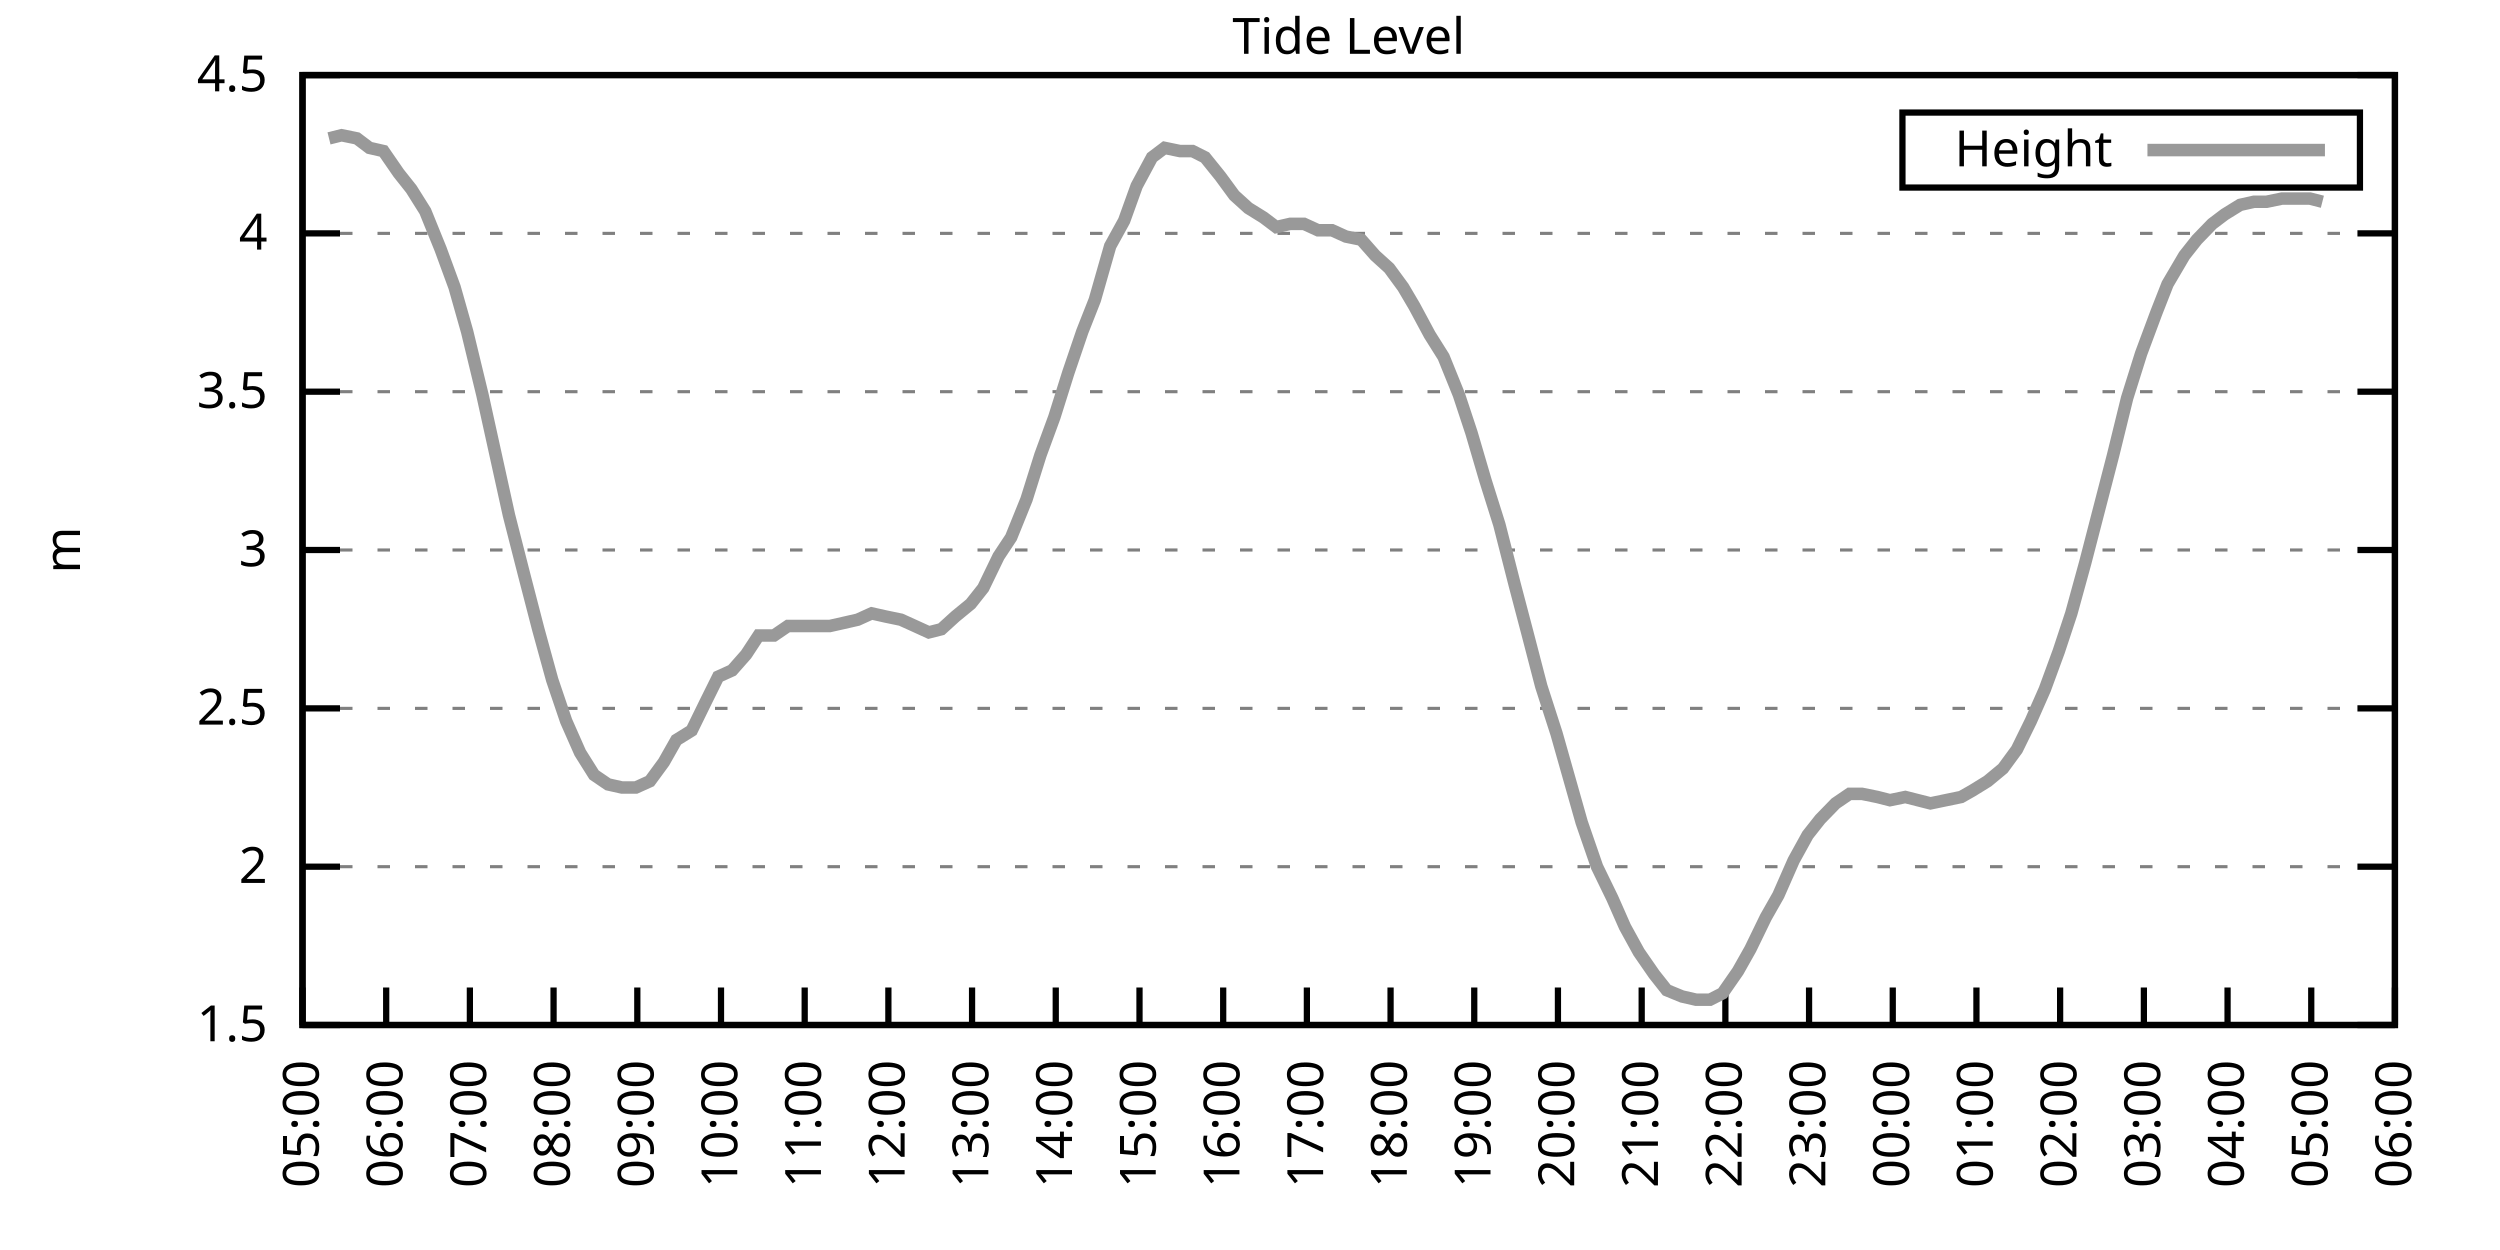
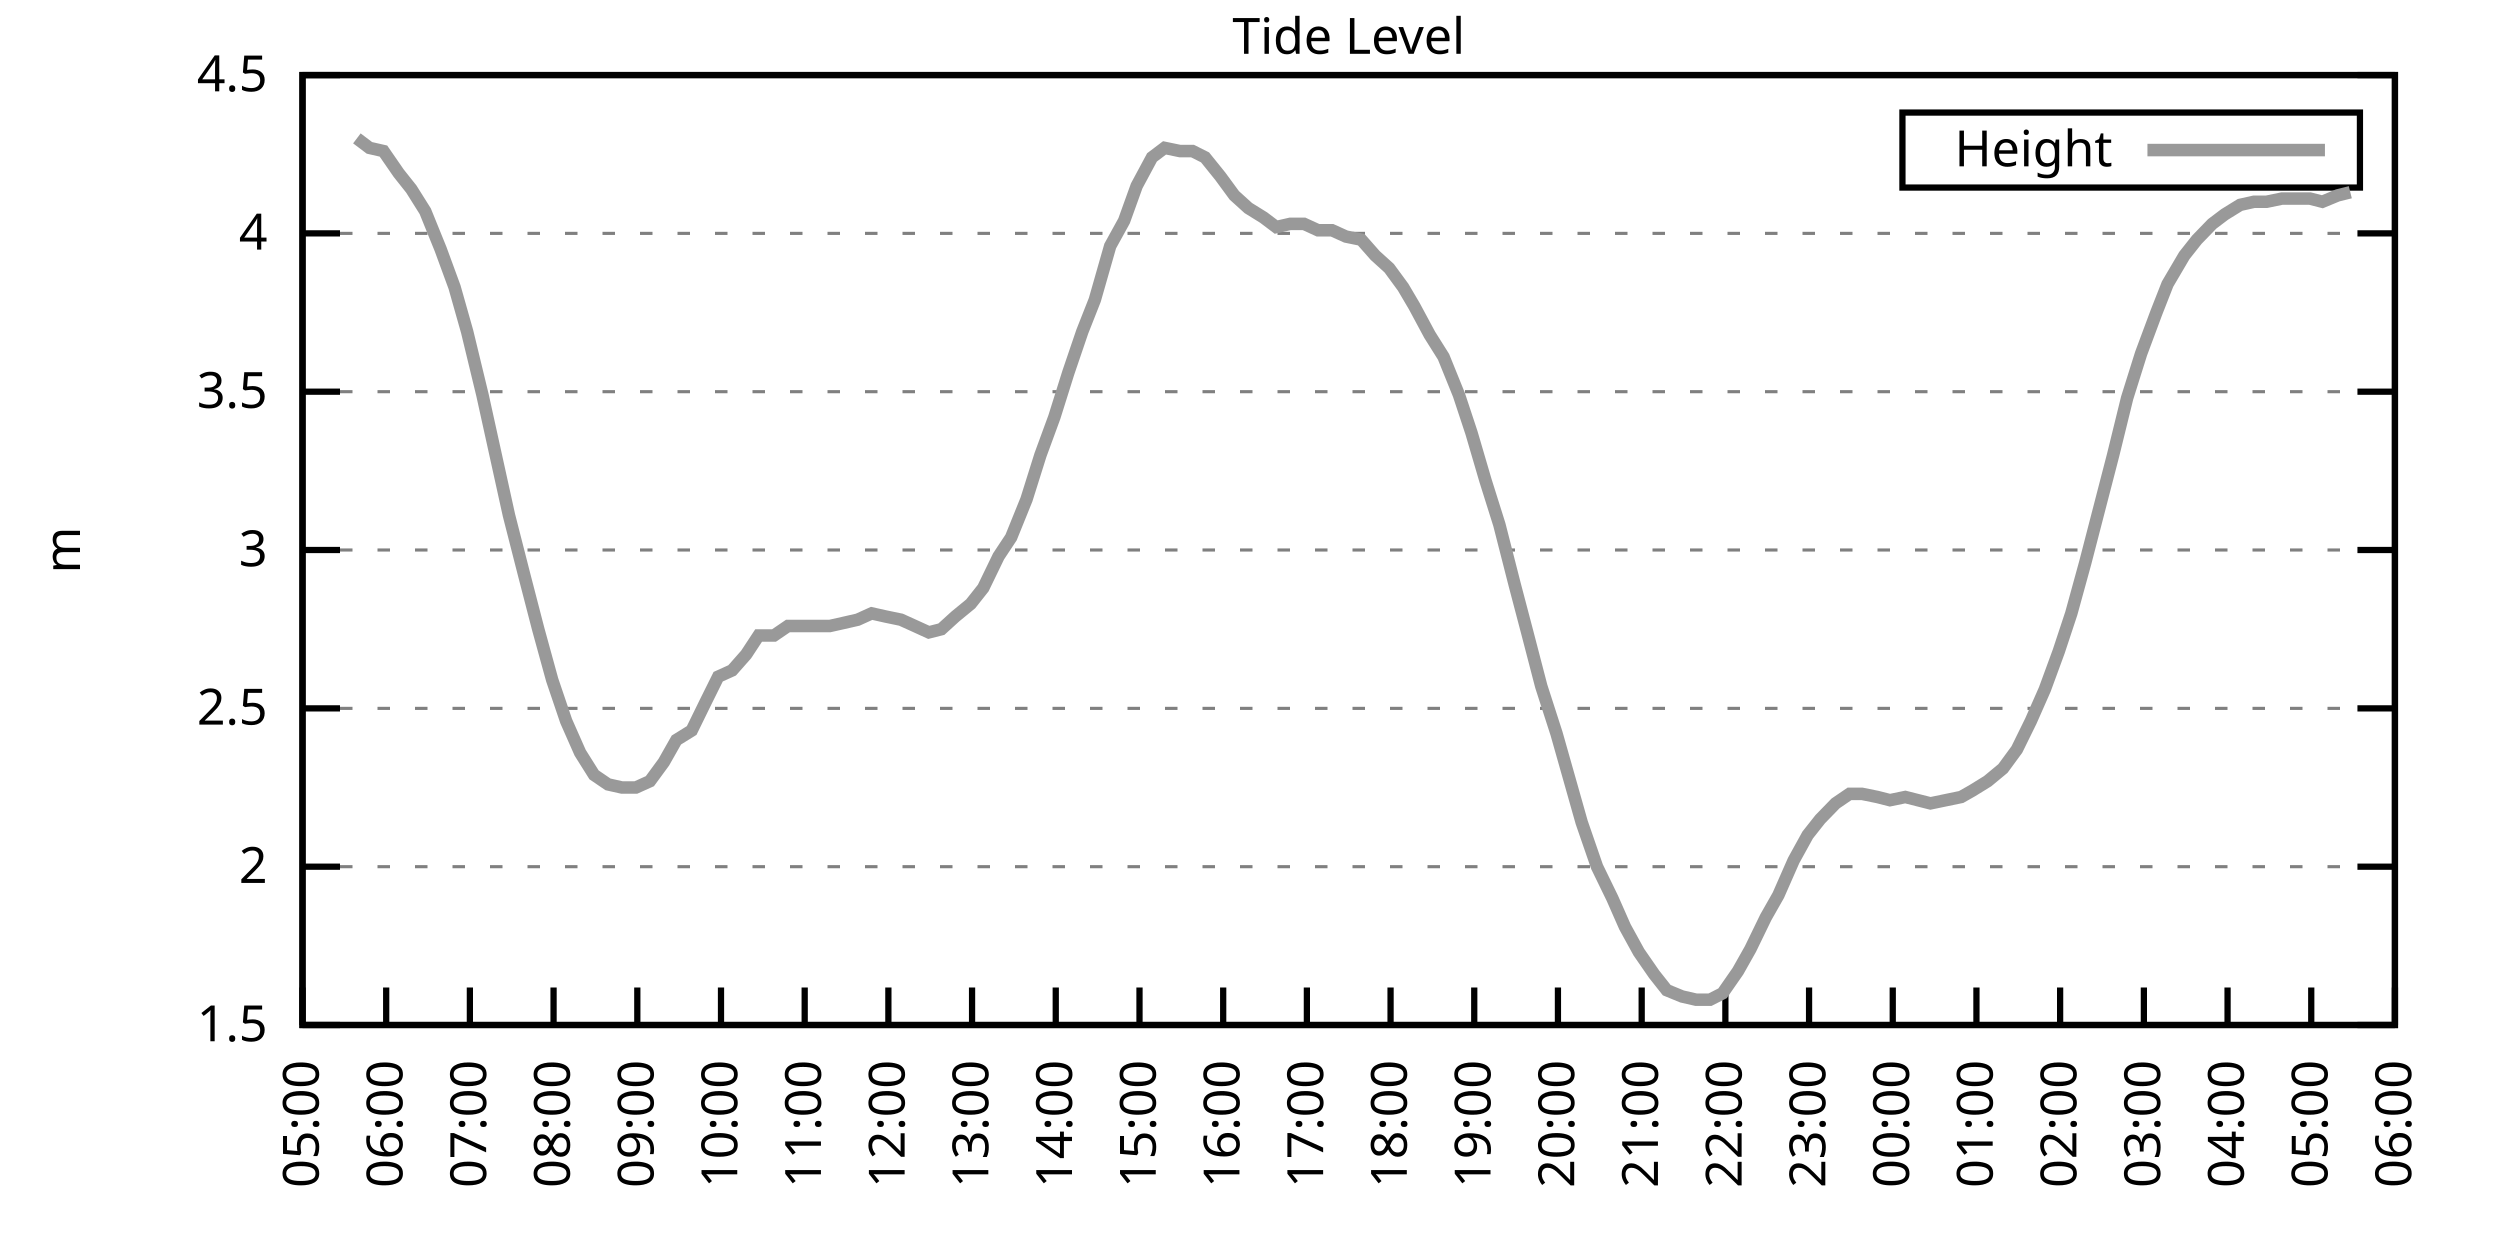
<svg xmlns="http://www.w3.org/2000/svg" xmlns:xlink="http://www.w3.org/1999/xlink" width="400" height="200" viewBox="0 0 400 200">
  <g id="gnuplot_canvas">
    <rect x="0" y="0" width="400" height="200" fill="none" />
    <defs>
      <circle id="gpDot" r="0.5" stroke-width="0.5" stroke="currentColor" />
      <path id="gpPt0" stroke-width="0.333" stroke="currentColor" d="M-1,0 h2 M0,-1 v2" />
      <path id="gpPt1" stroke-width="0.333" stroke="currentColor" d="M-1,-1 L1,1 M1,-1 L-1,1" />
      <path id="gpPt2" stroke-width="0.333" stroke="currentColor" d="M-1,0 L1,0 M0,-1 L0,1 M-1,-1 L1,1 M-1,1 L1,-1" />
      <rect id="gpPt3" stroke-width="0.333" stroke="currentColor" x="-1" y="-1" width="2" height="2" />
      <rect id="gpPt4" stroke-width="0.333" stroke="currentColor" fill="currentColor" x="-1" y="-1" width="2" height="2" />
      <circle id="gpPt5" stroke-width="0.333" stroke="currentColor" cx="0" cy="0" r="1" />
      <use xlink:href="#gpPt5" id="gpPt6" fill="currentColor" stroke="none" />
      <path id="gpPt7" stroke-width="0.333" stroke="currentColor" d="M0,-1.33 L-1.33,0.67 L1.33,0.67 z" />
      <use xlink:href="#gpPt7" id="gpPt8" fill="currentColor" stroke="none" />
      <use xlink:href="#gpPt7" id="gpPt9" stroke="currentColor" transform="rotate(180)" />
      <use xlink:href="#gpPt9" id="gpPt10" fill="currentColor" stroke="none" />
      <use xlink:href="#gpPt3" id="gpPt11" stroke="currentColor" transform="rotate(45)" />
      <use xlink:href="#gpPt11" id="gpPt12" fill="currentColor" stroke="none" />
      <path id="gpPt13" stroke-width="0.333" stroke="currentColor" d="M0,1.330 L1.265,0.411 L0.782,-1.067 L-0.782,-1.076 L-1.265,0.411 z" />
      <use xlink:href="#gpPt13" id="gpPt14" fill="currentColor" stroke="none" />
      <filter id="textbox" filterUnits="objectBoundingBox" x="0" y="0" height="1" width="1">
        <feFlood flood-color="white" flood-opacity="1" result="bgnd" />
        <feComposite in="SourceGraphic" in2="bgnd" operator="atop" />
      </filter>
      <filter id="greybox" filterUnits="objectBoundingBox" x="0" y="0" height="1" width="1">
        <feFlood flood-color="lightgrey" flood-opacity="1" result="grey" />
        <feComposite in="SourceGraphic" in2="grey" operator="atop" />
      </filter>
    </defs>
    <g fill="none" color="white" stroke="currentColor" stroke-width="1.00" stroke-linecap="butt" stroke-linejoin="miter">
</g>
    <g fill="none" color="black" stroke="currentColor" stroke-width="1.00" stroke-linecap="butt" stroke-linejoin="miter">
      <g stroke="none" shape-rendering="crispEdges">
        <polygon fill="rgb(255, 255, 255)" points="48.40,164.00 383.18,164.00 383.18,12.02 48.40,12.02 " />
      </g>
    </g>
    <g fill="none" color="black" stroke="currentColor" stroke-width="1.00" stroke-linecap="butt" stroke-linejoin="miter">
</g>
    <g fill="none" color="black" stroke="black" stroke-width="0.50" stroke-linecap="butt" stroke-linejoin="miter">
</g>
    <g fill="none" color="gray" stroke="currentColor" stroke-width="0.50" stroke-linecap="butt" stroke-linejoin="miter">
      <path stroke="gray" stroke-dasharray="2,4" class="gridline" d="M48.40,164.00 L383.19,164.00  " />
    </g>
    <g fill="none" color="gray" stroke="gray" stroke-width="1.00" stroke-linecap="butt" stroke-linejoin="miter">
</g>
    <g fill="none" color="black" stroke="currentColor" stroke-width="1.00" stroke-linecap="butt" stroke-linejoin="miter">
      <path stroke="black" d="M48.40,164.00 L54.40,164.00 M383.19,164.00 L377.19,164.00  " />
      <g transform="translate(42.80,166.60)" stroke="none" fill="black" font-family="Sans" font-size="8.00" text-anchor="end">
        <text>
          <tspan font-family="Sans"> 1.5</tspan>
        </text>
      </g>
    </g>
    <g fill="none" color="black" stroke="currentColor" stroke-width="1.00" stroke-linecap="butt" stroke-linejoin="miter">
</g>
    <g fill="none" color="black" stroke="black" stroke-width="0.50" stroke-linecap="butt" stroke-linejoin="miter">
</g>
    <g fill="none" color="gray" stroke="currentColor" stroke-width="0.50" stroke-linecap="butt" stroke-linejoin="miter">
      <path stroke="gray" stroke-dasharray="2,4" class="gridline" d="M48.40,138.67 L383.19,138.67  " />
    </g>
    <g fill="none" color="gray" stroke="gray" stroke-width="1.00" stroke-linecap="butt" stroke-linejoin="miter">
</g>
    <g fill="none" color="black" stroke="currentColor" stroke-width="1.00" stroke-linecap="butt" stroke-linejoin="miter">
      <path stroke="black" d="M48.40,138.67 L54.40,138.67 M383.19,138.67 L377.19,138.67  " />
      <g transform="translate(42.80,141.27)" stroke="none" fill="black" font-family="Sans" font-size="8.00" text-anchor="end">
        <text>
          <tspan font-family="Sans"> 2</tspan>
        </text>
      </g>
    </g>
    <g fill="none" color="black" stroke="currentColor" stroke-width="1.00" stroke-linecap="butt" stroke-linejoin="miter">
</g>
    <g fill="none" color="black" stroke="black" stroke-width="0.50" stroke-linecap="butt" stroke-linejoin="miter">
</g>
    <g fill="none" color="gray" stroke="currentColor" stroke-width="0.50" stroke-linecap="butt" stroke-linejoin="miter">
      <path stroke="gray" stroke-dasharray="2,4" class="gridline" d="M48.40,113.34 L383.19,113.34  " />
    </g>
    <g fill="none" color="gray" stroke="gray" stroke-width="1.00" stroke-linecap="butt" stroke-linejoin="miter">
</g>
    <g fill="none" color="black" stroke="currentColor" stroke-width="1.00" stroke-linecap="butt" stroke-linejoin="miter">
      <path stroke="black" d="M48.40,113.34 L54.40,113.34 M383.19,113.34 L377.19,113.34  " />
      <g transform="translate(42.80,115.94)" stroke="none" fill="black" font-family="Sans" font-size="8.00" text-anchor="end">
        <text>
          <tspan font-family="Sans"> 2.5</tspan>
        </text>
      </g>
    </g>
    <g fill="none" color="black" stroke="currentColor" stroke-width="1.00" stroke-linecap="butt" stroke-linejoin="miter">
</g>
    <g fill="none" color="black" stroke="black" stroke-width="0.50" stroke-linecap="butt" stroke-linejoin="miter">
</g>
    <g fill="none" color="gray" stroke="currentColor" stroke-width="0.50" stroke-linecap="butt" stroke-linejoin="miter">
      <path stroke="gray" stroke-dasharray="2,4" class="gridline" d="M48.40,88.00 L383.19,88.00  " />
    </g>
    <g fill="none" color="gray" stroke="gray" stroke-width="1.00" stroke-linecap="butt" stroke-linejoin="miter">
</g>
    <g fill="none" color="black" stroke="currentColor" stroke-width="1.00" stroke-linecap="butt" stroke-linejoin="miter">
      <path stroke="black" d="M48.40,88.00 L54.40,88.00 M383.19,88.00 L377.19,88.00  " />
      <g transform="translate(42.80,90.60)" stroke="none" fill="black" font-family="Sans" font-size="8.00" text-anchor="end">
        <text>
          <tspan font-family="Sans"> 3</tspan>
        </text>
      </g>
    </g>
    <g fill="none" color="black" stroke="currentColor" stroke-width="1.00" stroke-linecap="butt" stroke-linejoin="miter">
</g>
    <g fill="none" color="black" stroke="black" stroke-width="0.50" stroke-linecap="butt" stroke-linejoin="miter">
</g>
    <g fill="none" color="gray" stroke="currentColor" stroke-width="0.50" stroke-linecap="butt" stroke-linejoin="miter">
      <path stroke="gray" stroke-dasharray="2,4" class="gridline" d="M48.40,62.67 L383.19,62.67  " />
    </g>
    <g fill="none" color="gray" stroke="gray" stroke-width="1.00" stroke-linecap="butt" stroke-linejoin="miter">
</g>
    <g fill="none" color="black" stroke="currentColor" stroke-width="1.00" stroke-linecap="butt" stroke-linejoin="miter">
      <path stroke="black" d="M48.40,62.67 L54.40,62.67 M383.19,62.67 L377.19,62.67  " />
      <g transform="translate(42.80,65.27)" stroke="none" fill="black" font-family="Sans" font-size="8.00" text-anchor="end">
        <text>
          <tspan font-family="Sans"> 3.5</tspan>
        </text>
      </g>
    </g>
    <g fill="none" color="black" stroke="currentColor" stroke-width="1.00" stroke-linecap="butt" stroke-linejoin="miter">
</g>
    <g fill="none" color="black" stroke="black" stroke-width="0.50" stroke-linecap="butt" stroke-linejoin="miter">
</g>
    <g fill="none" color="gray" stroke="currentColor" stroke-width="0.50" stroke-linecap="butt" stroke-linejoin="miter">
      <path stroke="gray" stroke-dasharray="2,4" class="gridline" d="M48.40,37.34 L383.19,37.34  " />
    </g>
    <g fill="none" color="gray" stroke="gray" stroke-width="1.00" stroke-linecap="butt" stroke-linejoin="miter">
</g>
    <g fill="none" color="black" stroke="currentColor" stroke-width="1.00" stroke-linecap="butt" stroke-linejoin="miter">
      <path stroke="black" d="M48.40,37.34 L54.40,37.34 M383.19,37.34 L377.19,37.34  " />
      <g transform="translate(42.80,39.94)" stroke="none" fill="black" font-family="Sans" font-size="8.00" text-anchor="end">
        <text>
          <tspan font-family="Sans"> 4</tspan>
        </text>
      </g>
    </g>
    <g fill="none" color="black" stroke="currentColor" stroke-width="1.00" stroke-linecap="butt" stroke-linejoin="miter">
</g>
    <g fill="none" color="black" stroke="black" stroke-width="0.50" stroke-linecap="butt" stroke-linejoin="miter">
</g>
    <g fill="none" color="gray" stroke="currentColor" stroke-width="0.50" stroke-linecap="butt" stroke-linejoin="miter">
      <path stroke="gray" stroke-dasharray="2,4" class="gridline" d="M48.40,12.01 L383.19,12.01  " />
    </g>
    <g fill="none" color="gray" stroke="gray" stroke-width="1.00" stroke-linecap="butt" stroke-linejoin="miter">
</g>
    <g fill="none" color="black" stroke="currentColor" stroke-width="1.00" stroke-linecap="butt" stroke-linejoin="miter">
      <path stroke="black" d="M48.40,12.01 L54.40,12.01 M383.19,12.01 L377.19,12.01  " />
      <g transform="translate(42.80,14.61)" stroke="none" fill="black" font-family="Sans" font-size="8.00" text-anchor="end">
        <text>
          <tspan font-family="Sans"> 4.5</tspan>
        </text>
      </g>
    </g>
    <g fill="none" color="black" stroke="currentColor" stroke-width="1.00" stroke-linecap="butt" stroke-linejoin="miter">
      <path stroke="black" d="M48.40,164.00 L48.40,158.00  " />
      <g transform="translate(51.00,169.60) rotate(270.00)" stroke="none" fill="black" font-family="Sans" font-size="8.00" text-anchor="end">
        <text>
          <tspan font-family="Sans">05:00</tspan>
        </text>
      </g>
    </g>
    <g fill="none" color="black" stroke="currentColor" stroke-width="1.00" stroke-linecap="butt" stroke-linejoin="miter">
      <path stroke="black" d="M61.79,164.00 L61.79,158.00  " />
      <g transform="translate(64.39,169.60) rotate(270.00)" stroke="none" fill="black" font-family="Sans" font-size="8.00" text-anchor="end">
        <text>
          <tspan font-family="Sans">06:00</tspan>
        </text>
      </g>
    </g>
    <g fill="none" color="black" stroke="currentColor" stroke-width="1.00" stroke-linecap="butt" stroke-linejoin="miter">
      <path stroke="black" d="M75.18,164.00 L75.18,158.00  " />
      <g transform="translate(77.78,169.60) rotate(270.00)" stroke="none" fill="black" font-family="Sans" font-size="8.00" text-anchor="end">
        <text>
          <tspan font-family="Sans">07:00</tspan>
        </text>
      </g>
    </g>
    <g fill="none" color="black" stroke="currentColor" stroke-width="1.00" stroke-linecap="butt" stroke-linejoin="miter">
      <path stroke="black" d="M88.57,164.00 L88.57,158.00  " />
      <g transform="translate(91.17,169.60) rotate(270.00)" stroke="none" fill="black" font-family="Sans" font-size="8.00" text-anchor="end">
        <text>
          <tspan font-family="Sans">08:00</tspan>
        </text>
      </g>
    </g>
    <g fill="none" color="black" stroke="currentColor" stroke-width="1.00" stroke-linecap="butt" stroke-linejoin="miter">
      <path stroke="black" d="M101.97,164.00 L101.97,158.00  " />
      <g transform="translate(104.57,169.60) rotate(270.00)" stroke="none" fill="black" font-family="Sans" font-size="8.00" text-anchor="end">
        <text>
          <tspan font-family="Sans">09:00</tspan>
        </text>
      </g>
    </g>
    <g fill="none" color="black" stroke="currentColor" stroke-width="1.00" stroke-linecap="butt" stroke-linejoin="miter">
      <path stroke="black" d="M115.36,164.00 L115.36,158.00  " />
      <g transform="translate(117.96,169.60) rotate(270.00)" stroke="none" fill="black" font-family="Sans" font-size="8.00" text-anchor="end">
        <text>
          <tspan font-family="Sans">10:00</tspan>
        </text>
      </g>
    </g>
    <g fill="none" color="black" stroke="currentColor" stroke-width="1.00" stroke-linecap="butt" stroke-linejoin="miter">
      <path stroke="black" d="M128.75,164.00 L128.75,158.00  " />
      <g transform="translate(131.35,169.60) rotate(270.00)" stroke="none" fill="black" font-family="Sans" font-size="8.00" text-anchor="end">
        <text>
          <tspan font-family="Sans">11:00</tspan>
        </text>
      </g>
    </g>
    <g fill="none" color="black" stroke="currentColor" stroke-width="1.00" stroke-linecap="butt" stroke-linejoin="miter">
      <path stroke="black" d="M142.14,164.00 L142.14,158.00  " />
      <g transform="translate(144.74,169.60) rotate(270.00)" stroke="none" fill="black" font-family="Sans" font-size="8.00" text-anchor="end">
        <text>
          <tspan font-family="Sans">12:00</tspan>
        </text>
      </g>
    </g>
    <g fill="none" color="black" stroke="currentColor" stroke-width="1.00" stroke-linecap="butt" stroke-linejoin="miter">
      <path stroke="black" d="M155.53,164.00 L155.53,158.00  " />
      <g transform="translate(158.13,169.60) rotate(270.00)" stroke="none" fill="black" font-family="Sans" font-size="8.00" text-anchor="end">
        <text>
          <tspan font-family="Sans">13:00</tspan>
        </text>
      </g>
    </g>
    <g fill="none" color="black" stroke="currentColor" stroke-width="1.00" stroke-linecap="butt" stroke-linejoin="miter">
      <path stroke="black" d="M168.92,164.00 L168.92,158.00  " />
      <g transform="translate(171.52,169.60) rotate(270.00)" stroke="none" fill="black" font-family="Sans" font-size="8.00" text-anchor="end">
        <text>
          <tspan font-family="Sans">14:00</tspan>
        </text>
      </g>
    </g>
    <g fill="none" color="black" stroke="currentColor" stroke-width="1.00" stroke-linecap="butt" stroke-linejoin="miter">
      <path stroke="black" d="M182.32,164.00 L182.32,158.00  " />
      <g transform="translate(184.92,169.60) rotate(270.00)" stroke="none" fill="black" font-family="Sans" font-size="8.00" text-anchor="end">
        <text>
          <tspan font-family="Sans">15:00</tspan>
        </text>
      </g>
    </g>
    <g fill="none" color="black" stroke="currentColor" stroke-width="1.00" stroke-linecap="butt" stroke-linejoin="miter">
      <path stroke="black" d="M195.71,164.00 L195.71,158.00  " />
      <g transform="translate(198.31,169.60) rotate(270.00)" stroke="none" fill="black" font-family="Sans" font-size="8.00" text-anchor="end">
        <text>
          <tspan font-family="Sans">16:00</tspan>
        </text>
      </g>
    </g>
    <g fill="none" color="black" stroke="currentColor" stroke-width="1.00" stroke-linecap="butt" stroke-linejoin="miter">
      <path stroke="black" d="M209.10,164.00 L209.10,158.00  " />
      <g transform="translate(211.70,169.60) rotate(270.00)" stroke="none" fill="black" font-family="Sans" font-size="8.00" text-anchor="end">
        <text>
          <tspan font-family="Sans">17:00</tspan>
        </text>
      </g>
    </g>
    <g fill="none" color="black" stroke="currentColor" stroke-width="1.00" stroke-linecap="butt" stroke-linejoin="miter">
      <path stroke="black" d="M222.49,164.00 L222.49,158.00  " />
      <g transform="translate(225.09,169.60) rotate(270.00)" stroke="none" fill="black" font-family="Sans" font-size="8.00" text-anchor="end">
        <text>
          <tspan font-family="Sans">18:00</tspan>
        </text>
      </g>
    </g>
    <g fill="none" color="black" stroke="currentColor" stroke-width="1.00" stroke-linecap="butt" stroke-linejoin="miter">
      <path stroke="black" d="M235.88,164.00 L235.88,158.00  " />
      <g transform="translate(238.48,169.60) rotate(270.00)" stroke="none" fill="black" font-family="Sans" font-size="8.00" text-anchor="end">
        <text>
          <tspan font-family="Sans">19:00</tspan>
        </text>
      </g>
    </g>
    <g fill="none" color="black" stroke="currentColor" stroke-width="1.00" stroke-linecap="butt" stroke-linejoin="miter">
      <path stroke="black" d="M249.27,164.00 L249.27,158.00  " />
      <g transform="translate(251.87,169.60) rotate(270.00)" stroke="none" fill="black" font-family="Sans" font-size="8.00" text-anchor="end">
        <text>
          <tspan font-family="Sans">20:00</tspan>
        </text>
      </g>
    </g>
    <g fill="none" color="black" stroke="currentColor" stroke-width="1.00" stroke-linecap="butt" stroke-linejoin="miter">
      <path stroke="black" d="M262.67,164.00 L262.67,158.00  " />
      <g transform="translate(265.27,169.60) rotate(270.00)" stroke="none" fill="black" font-family="Sans" font-size="8.00" text-anchor="end">
        <text>
          <tspan font-family="Sans">21:00</tspan>
        </text>
      </g>
    </g>
    <g fill="none" color="black" stroke="currentColor" stroke-width="1.00" stroke-linecap="butt" stroke-linejoin="miter">
      <path stroke="black" d="M276.06,164.00 L276.06,158.00  " />
      <g transform="translate(278.66,169.60) rotate(270.00)" stroke="none" fill="black" font-family="Sans" font-size="8.00" text-anchor="end">
        <text>
          <tspan font-family="Sans">22:00</tspan>
        </text>
      </g>
    </g>
    <g fill="none" color="black" stroke="currentColor" stroke-width="1.00" stroke-linecap="butt" stroke-linejoin="miter">
      <path stroke="black" d="M289.45,164.00 L289.45,158.00  " />
      <g transform="translate(292.05,169.60) rotate(270.00)" stroke="none" fill="black" font-family="Sans" font-size="8.00" text-anchor="end">
        <text>
          <tspan font-family="Sans">23:00</tspan>
        </text>
      </g>
    </g>
    <g fill="none" color="black" stroke="currentColor" stroke-width="1.00" stroke-linecap="butt" stroke-linejoin="miter">
      <path stroke="black" d="M302.84,164.00 L302.84,158.00  " />
      <g transform="translate(305.44,169.60) rotate(270.00)" stroke="none" fill="black" font-family="Sans" font-size="8.00" text-anchor="end">
        <text>
          <tspan font-family="Sans">00:00</tspan>
        </text>
      </g>
    </g>
    <g fill="none" color="black" stroke="currentColor" stroke-width="1.00" stroke-linecap="butt" stroke-linejoin="miter">
      <path stroke="black" d="M316.23,164.00 L316.23,158.00  " />
      <g transform="translate(318.83,169.60) rotate(270.00)" stroke="none" fill="black" font-family="Sans" font-size="8.00" text-anchor="end">
        <text>
          <tspan font-family="Sans">01:00</tspan>
        </text>
      </g>
    </g>
    <g fill="none" color="black" stroke="currentColor" stroke-width="1.00" stroke-linecap="butt" stroke-linejoin="miter">
      <path stroke="black" d="M329.62,164.00 L329.62,158.00  " />
      <g transform="translate(332.22,169.60) rotate(270.00)" stroke="none" fill="black" font-family="Sans" font-size="8.00" text-anchor="end">
        <text>
          <tspan font-family="Sans">02:00</tspan>
        </text>
      </g>
    </g>
    <g fill="none" color="black" stroke="currentColor" stroke-width="1.00" stroke-linecap="butt" stroke-linejoin="miter">
      <path stroke="black" d="M343.02,164.00 L343.02,158.00  " />
      <g transform="translate(345.62,169.60) rotate(270.00)" stroke="none" fill="black" font-family="Sans" font-size="8.00" text-anchor="end">
        <text>
          <tspan font-family="Sans">03:00</tspan>
        </text>
      </g>
    </g>
    <g fill="none" color="black" stroke="currentColor" stroke-width="1.00" stroke-linecap="butt" stroke-linejoin="miter">
      <path stroke="black" d="M356.41,164.00 L356.41,158.00  " />
      <g transform="translate(359.01,169.60) rotate(270.00)" stroke="none" fill="black" font-family="Sans" font-size="8.00" text-anchor="end">
        <text>
          <tspan font-family="Sans">04:00</tspan>
        </text>
      </g>
    </g>
    <g fill="none" color="black" stroke="currentColor" stroke-width="1.00" stroke-linecap="butt" stroke-linejoin="miter">
      <path stroke="black" d="M369.80,164.00 L369.80,158.00  " />
      <g transform="translate(372.40,169.60) rotate(270.00)" stroke="none" fill="black" font-family="Sans" font-size="8.00" text-anchor="end">
        <text>
          <tspan font-family="Sans">05:00</tspan>
        </text>
      </g>
    </g>
    <g fill="none" color="black" stroke="currentColor" stroke-width="1.00" stroke-linecap="butt" stroke-linejoin="miter">
      <path stroke="black" d="M383.19,164.00 L383.19,158.00  " />
      <g transform="translate(385.79,169.60) rotate(270.00)" stroke="none" fill="black" font-family="Sans" font-size="8.00" text-anchor="end">
        <text>
          <tspan font-family="Sans">06:00</tspan>
        </text>
      </g>
    </g>
    <g fill="none" color="black" stroke="currentColor" stroke-width="1.00" stroke-linecap="butt" stroke-linejoin="miter">
</g>
    <g fill="none" color="black" stroke="currentColor" stroke-width="1.00" stroke-linecap="butt" stroke-linejoin="miter">
      <path stroke="black" d="M48.40,12.01 L48.40,164.00 L383.19,164.00 L383.19,12.01 L48.40,12.01 Z  " />
    </g>
    <g fill="none" color="black" stroke="currentColor" stroke-width="1.00" stroke-linecap="butt" stroke-linejoin="miter">
</g>
    <g fill="none" color="black" stroke="currentColor" stroke-width="1.00" stroke-linecap="butt" stroke-linejoin="miter">
      <path stroke="black" d="M304.39,30.01 L304.39,18.01 L377.59,18.01 L377.59,30.01 L304.39,30.01 Z  " />
    </g>
    <g id="Tide_level_plot_1">
      <g fill="none" color="white" stroke="black" stroke-width="2.00" stroke-linecap="butt" stroke-linejoin="miter">
</g>
      <g fill="none" color="black" stroke="currentColor" stroke-width="2.00" stroke-linecap="butt" stroke-linejoin="miter">
        <g transform="translate(337.99,26.61)" stroke="none" fill="black" font-family="Sans" font-size="8.00" text-anchor="end">
          <text>
            <tspan font-family="Sans">Height</tspan>
          </text>
        </g>
      </g>
      <g fill="none" color="black" stroke="currentColor" stroke-width="2.00" stroke-linecap="butt" stroke-linejoin="miter">
-         <path stroke="rgb(153, 153, 153)" d="M343.59,24.01 L371.99,24.01 M52.64,22.14 L54.65,21.64 L57.10,22.14 L59.11,23.66 L61.35,24.17 L63.80,27.72   L65.81,30.25 L68.04,33.80 L70.50,39.87 L72.73,45.95 L74.74,53.05 L77.19,63.18 L81.43,82.43 L83.89,92.06   L86.12,100.67 L88.35,108.78 L90.58,115.36 L92.82,120.43 L95.05,123.98 L97.28,125.50 L99.51,126.00 L101.74,126.00   L103.98,124.99 L106.21,121.95 L108.22,118.40 L110.67,116.88 L112.90,112.32 L114.91,108.27 L117.14,107.26 L119.38,104.72   L121.38,101.68 L123.84,101.68 L126.07,100.16 L128.30,100.16 L130.54,100.16 L132.77,100.16 L135.00,99.66 L137.23,99.15   L139.46,98.14 L141.69,98.64 L144.15,99.15 L146.38,100.16 L148.61,101.18 L150.62,100.67 L152.85,98.64 L155.31,96.62   L157.32,94.08 L159.77,89.02 L161.78,85.98 L164.24,79.90 L166.47,72.81 L168.70,66.73 L170.93,59.63 L173.17,53.05   L175.17,47.98 L177.63,39.37 L179.86,35.32 L181.87,29.74 L184.32,25.18 L186.33,23.66 L188.79,24.17 L190.80,24.17   L192.81,25.18 L195.26,28.22 L197.49,31.26 L199.73,33.29 L202.18,34.81 L204.19,36.33 L206.42,35.82 L208.65,35.82   L210.88,36.84 L213.12,36.84 L215.35,37.85 L217.80,38.35 L220.04,40.89 L222.27,42.91 L224.50,45.95 L226.29,48.99   L228.74,53.55 L230.97,57.10 L233.43,63.18 L235.44,69.26 L237.67,76.86 L239.90,83.95 L242.36,93.58 L244.36,101.18   L246.60,109.79 L249.05,117.39 L251.06,124.48 L253.07,131.58 L255.52,138.67 L257.98,143.73 L259.99,148.29 L262.22,152.35   L264.67,155.89 L266.68,158.43 L269.14,159.44 L271.37,159.95 L273.60,159.95 L275.61,158.93 L278.07,155.39 L280.07,151.84   L282.53,146.77 L284.54,143.23 L286.99,137.66 L289.23,133.60 L291.23,131.07 L293.69,128.54 L295.92,127.02 L297.93,127.02   L300.39,127.52 L302.39,128.03 L304.85,127.52 L306.86,128.03 L308.87,128.54 L311.32,128.03 L313.78,127.52 L315.56,126.51   L318.02,124.99 L320.47,122.96 L322.70,119.92 L324.94,115.36 L327.17,110.30 L329.40,104.22 L331.41,98.14 L333.64,90.03   L335.87,81.42 L338.10,72.81 L340.34,63.69 L342.57,56.59 L345.02,50.01 L346.81,45.45 L349.49,40.89 L351.50,38.35   L353.95,35.82 L355.96,34.30 L358.42,32.78 L360.65,32.28 L362.66,32.28 L365.11,31.77 L367.34,31.77 L369.58,31.77   L371.58,32.28  " />
+         <path stroke="rgb(153, 153, 153)" d="M343.59,24.01 L371.99,24.01 M57.10,22.14 L59.11,23.66 L61.35,24.17 L63.80,27.72 L65.81,30.25 L68.04,33.80   L70.50,39.87 L72.73,45.95 L74.74,53.05 L77.19,63.18 L81.43,82.43 L83.89,92.06 L86.12,100.67 L88.35,108.78   L90.58,115.36 L92.82,120.43 L95.05,123.98 L97.28,125.50 L99.51,126.00 L101.74,126.00 L103.98,124.99 L106.21,121.95   L108.22,118.40 L110.67,116.88 L112.90,112.32 L114.91,108.27 L117.14,107.26 L119.38,104.72 L121.38,101.68 L123.84,101.68   L126.07,100.16 L128.30,100.16 L130.54,100.16 L132.77,100.16 L135.00,99.66 L137.23,99.15 L139.46,98.14 L141.69,98.64   L144.15,99.15 L146.38,100.16 L148.61,101.18 L150.62,100.67 L152.85,98.64 L155.31,96.62 L157.32,94.08 L159.77,89.02   L161.78,85.98 L164.24,79.90 L166.47,72.81 L168.70,66.73 L170.93,59.63 L173.17,53.05 L175.17,47.98 L177.63,39.37   L179.86,35.32 L181.87,29.74 L184.32,25.18 L186.33,23.66 L188.79,24.17 L190.80,24.17 L192.81,25.18 L195.26,28.22   L197.49,31.26 L199.73,33.29 L202.18,34.81 L204.19,36.33 L206.42,35.82 L208.65,35.82 L210.88,36.84 L213.12,36.84   L215.35,37.85 L217.80,38.35 L220.04,40.89 L222.27,42.91 L224.50,45.95 L226.29,48.99 L228.74,53.55 L230.97,57.10   L233.43,63.18 L235.44,69.26 L237.67,76.86 L239.90,83.95 L242.36,93.58 L244.36,101.18 L246.60,109.79 L249.05,117.39   L251.06,124.48 L253.07,131.58 L255.52,138.67 L257.98,143.73 L259.99,148.29 L262.22,152.35 L264.67,155.89 L266.68,158.43   L269.14,159.44 L271.37,159.95 L273.60,159.95 L275.61,158.93 L278.07,155.39 L280.07,151.84 L282.53,146.77 L284.54,143.23   L286.99,137.66 L289.23,133.60 L291.23,131.07 L293.69,128.54 L295.92,127.02 L297.93,127.02 L300.39,127.52 L302.39,128.03   L304.85,127.52 L306.86,128.03 L308.87,128.54 L311.32,128.03 L313.78,127.52 L315.56,126.51 L318.02,124.99 L320.47,122.96   L322.70,119.92 L324.94,115.36 L327.17,110.30 L329.40,104.22 L331.41,98.14 L333.64,90.03 L335.87,81.42 L338.10,72.81   L340.34,63.69 L342.57,56.59 L345.02,50.01 L346.81,45.45 L349.49,40.89 L351.50,38.35 L353.95,35.82 L355.96,34.30   L358.42,32.78 L360.65,32.28 L362.66,32.28 L365.11,31.77 L367.34,31.77 L369.58,31.77 L371.58,32.28 L374.04,31.26   L376.05,30.76  " />
      </g>
    </g>
    <g fill="none" color="black" stroke="currentColor" stroke-width="2.00" stroke-linecap="butt" stroke-linejoin="miter">
</g>
    <g fill="none" color="black" stroke="black" stroke-width="1.00" stroke-linecap="butt" stroke-linejoin="miter">
</g>
    <g fill="none" color="black" stroke="currentColor" stroke-width="1.00" stroke-linecap="butt" stroke-linejoin="miter">
      <path stroke="black" d="M48.40,12.01 L48.40,164.00 L383.19,164.00 L383.19,12.01 L48.40,12.01 Z  " />
      <g transform="translate(12.80,88.01) rotate(270.00)" stroke="none" fill="black" font-family="Sans" font-size="8.00" text-anchor="middle">
        <text>
          <tspan font-family="Sans">m</tspan>
        </text>
      </g>
    </g>
    <g fill="none" color="black" stroke="currentColor" stroke-width="1.00" stroke-linecap="butt" stroke-linejoin="miter">
</g>
    <g fill="none" color="black" stroke="currentColor" stroke-width="1.00" stroke-linecap="butt" stroke-linejoin="miter">
      <g transform="translate(215.79,8.61)" stroke="none" fill="black" font-family="Sans" font-size="8.00" text-anchor="middle">
        <text>
          <tspan font-family="Sans">Tide Level</tspan>
        </text>
      </g>
    </g>
    <g fill="none" color="black" stroke="currentColor" stroke-width="1.00" stroke-linecap="butt" stroke-linejoin="miter">
</g>
  </g>
</svg>
